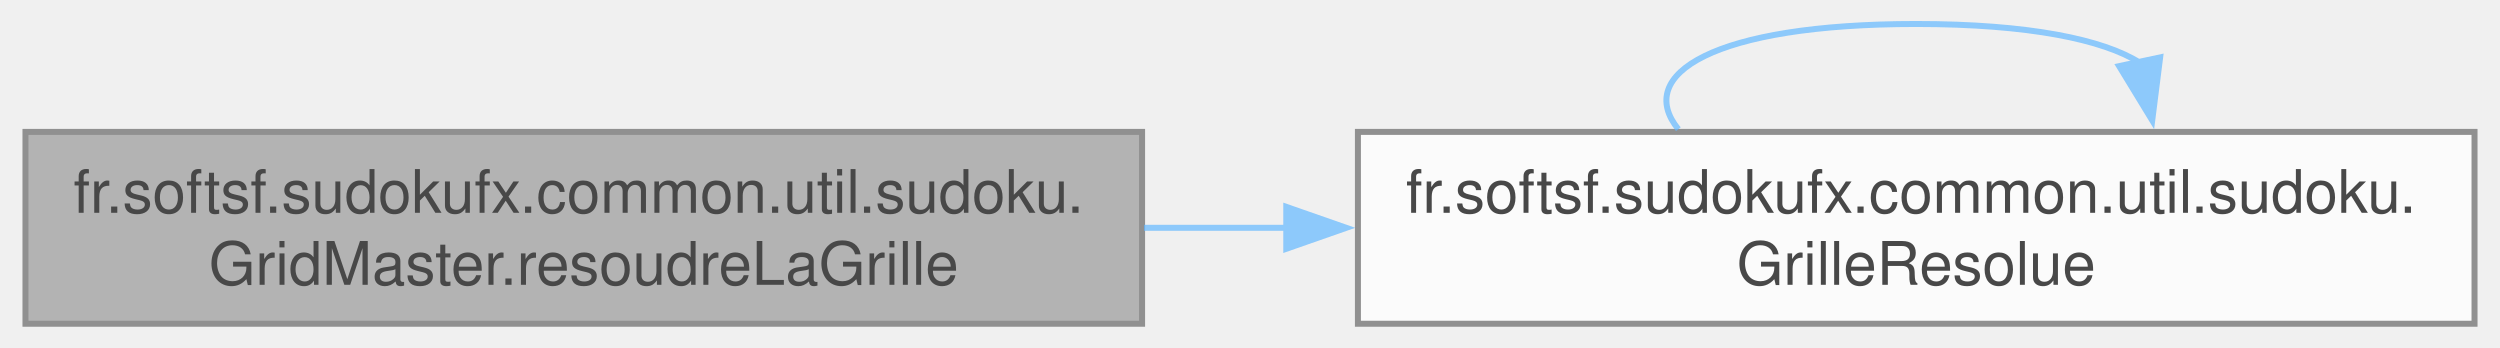
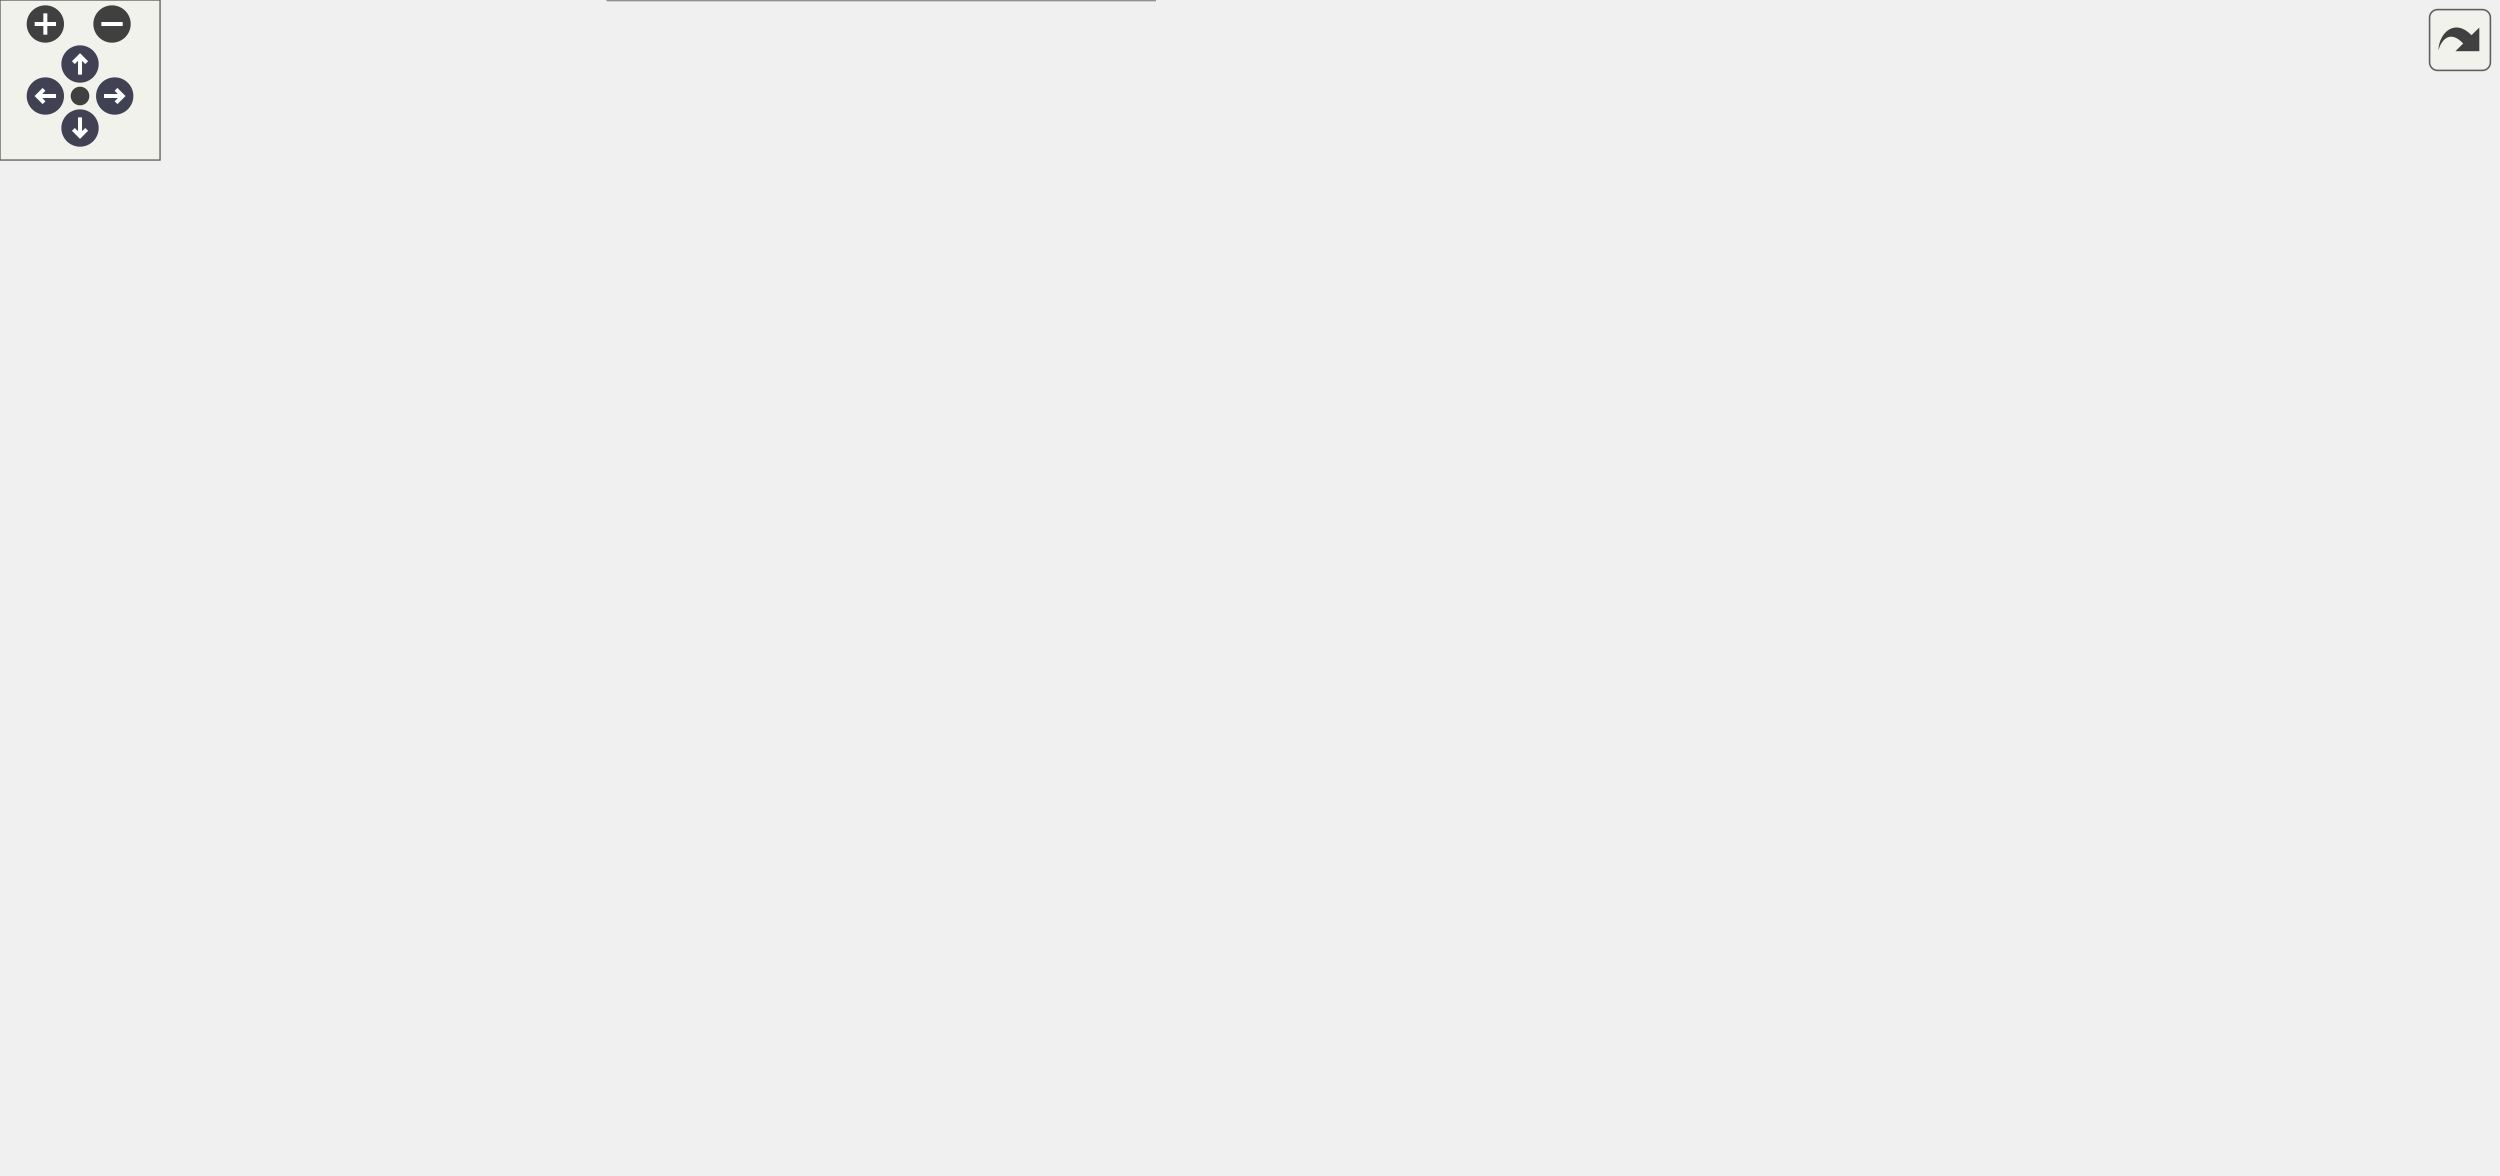
- <svg xmlns="http://www.w3.org/2000/svg" xmlns:xlink="http://www.w3.org/1999/xlink" width="417pt" height="58pt" viewBox="0.00 0.00 416.50 58.00">
-   <svg id="main" version="1.1" xml:space="preserve">
-     <style type="text/css">
+ <svg xmlns="http://www.w3.org/2000/svg" xmlns:xlink="http://www.w3.org/1999/xlink" id="main" version="1.1" xml:space="preserve">
+   <style type="text/css">
.node, .edge {opacity: 0.7;}
.node.selected, .edge.selected {opacity: 1;}
.edge:hover path { stroke: red; }
.edge:hover polygon { stroke: red; fill: red; }
</style>
-     <svg id="graph" class="graph">
-       <g id="graph0" class="graph" transform="scale(1 1) rotate(0) translate(4 54)">
-         <g id="Node000001" class="node">
-           <g id="a_Node000001">
-             <a xlink:title="Résout une grille de Sudoku en remplissant les cases vides avec des valeurs valides.">
-               <polygon fill="#999999" stroke="#666666" points="186.25,-32 0,-32 0,0 186.25,0 186.25,-32" />
-               <text text-anchor="start" x="8" y="-18.5" font-family="Helvetica,sans-Serif" font-size="10.00">fr.softsf.sudokufx.common.util.sudoku.</text>
-               <text text-anchor="middle" x="93.12" y="-6.5" font-family="Helvetica,sans-Serif" font-size="10.00">GridMaster.resoudreLaGrille</text>
-             </a>
-           </g>
-         </g>
-         <g id="Node000002" class="node">
-           <g id="a_Node000002">
-             <a xlink:href="namespacefr_1_1softsf_1_1sudokufx_1_1common_1_1util_1_1sudoku.html#aa86aff33589489ef55f1a9747a8f6d5d" target="_top" xlink:title="Immutable record representing a Sudoku grid resolution result.">
-               <polygon fill="white" stroke="#666666" points="408.5,-32 222.25,-32 222.25,0 408.5,0 408.5,-32" />
-               <text text-anchor="start" x="230.25" y="-18.5" font-family="Helvetica,sans-Serif" font-size="10.00">fr.softsf.sudokufx.common.util.sudoku.</text>
-               <text text-anchor="middle" x="315.38" y="-6.5" font-family="Helvetica,sans-Serif" font-size="10.00">GrilleResolue</text>
-             </a>
-           </g>
-         </g>
-         <g id="edge1_Node000001_Node000002" class="edge">
-           <g id="a_edge1_Node000001_Node000002">
-             <a xlink:title=" ">
-               <path fill="none" stroke="#63b8ff" d="M186.57,-16C194.49,-16 202.54,-16 210.54,-16" />
-               <polygon fill="#63b8ff" stroke="#63b8ff" points="210.3,-19.5 220.3,-16 210.3,-12.5 210.3,-19.5" />
-             </a>
-           </g>
-         </g>
-         <g id="edge2_Node000002_Node000002" class="edge">
-           <g id="a_edge2_Node000002_Node000002">
-             <a xlink:title=" ">
-               <path fill="none" stroke="#63b8ff" d="M275.7,-32.44C268.29,-41.58 281.52,-50 315.38,-50 334.16,-50 346.59,-47.41 352.67,-43.54" />
-               <polygon fill="#63b8ff" stroke="#63b8ff" points="356.06,-44.43 354.74,-33.92 349.22,-42.97 356.06,-44.43" />
-             </a>
-           </g>
-         </g>
-       </g>
-     </svg>
+   <defs>
+     <circle id="rim" cx="0" cy="0" r="7" />
+     <circle id="rim2" cx="0" cy="0" r="3.5" />
+     <g id="zoomPlus">
+       <use xlink:href="#rim" fill="#404040">
+         <set attributeName="fill" to="#808080" begin="zoomplus.mouseover" end="zoomplus.mouseout" />
+       </use>
+       <path d="M-4,0h8M0,-4v8" fill="none" stroke="white" stroke-width="1.5" pointer-events="none" />
+     </g>
+     <g id="zoomMin">
+       <use xlink:href="#rim" fill="#404040">
+         <set attributeName="fill" to="#808080" begin="zoomminus.mouseover" end="zoomminus.mouseout" />
+       </use>
+       <path d="M-4,0h8" fill="none" stroke="white" stroke-width="1.5" pointer-events="none" />
+     </g>
+     <g id="arrowUp" transform="translate(30 24)">
+       <use xlink:href="#rim" />
+       <path pointer-events="none" fill="none" stroke="white" stroke-width="1.5" d="M0,-3.0v7 M-2.5,-0.5L0,-3.0L2.5,-0.5" />
+     </g>
+     <g id="arrowRight" transform="rotate(90) translate(36 -43)">
+       <use xlink:href="#rim" />
+       <path pointer-events="none" fill="none" stroke="white" stroke-width="1.5" d="M0,-3.0v7 M-2.5,-0.5L0,-3.0L2.5,-0.5" />
+     </g>
+     <g id="arrowDown" transform="rotate(180) translate(-30 -48)">
+       <use xlink:href="#rim" />
+       <path pointer-events="none" fill="none" stroke="white" stroke-width="1.5" d="M0,-3.0v7 M-2.5,-0.5L0,-3.0L2.5,-0.5" />
+     </g>
+     <g id="arrowLeft" transform="rotate(270) translate(-36 17)">
+       <use xlink:href="#rim" />
+       <path pointer-events="none" fill="none" stroke="white" stroke-width="1.5" d="M0,-3.0v7 M-2.5,-0.5L0,-3.0L2.5,-0.5" />
+     </g>
+     <g id="resetDef">
+       <use xlink:href="#rim2" fill="#404040">
+         <set attributeName="fill" to="#808080" begin="reset.mouseover" end="reset.mouseout" />
+       </use>
+     </g>
+   </defs>
+   <svg id="graph" class="graph" data-view-width="944" data-view-height="388" data-section-id="dynsection-16">
+     <g id="viewport">
+       <g id="Node000001" class="node">
+         <g id="a_Node000001">
+           <a xlink:title="Tente de résoudre la grille de Sudoku fournie en utilisant un algorithme de backtracking optimisé (pr...">
+             <polygon fill="#999999" stroke="#666666" points="186.25,-194 0,-194 0,-162 186.25,-162 186.25,-194" />
+             <text text-anchor="start" x="8" y="-180.5" font-family="Helvetica,sans-Serif" font-size="10.00">fr.softsf.sudokufx.common.util.sudoku.</text>
+             <text text-anchor="middle" x="93.12" y="-168.5" font-family="Helvetica,sans-Serif" font-size="10.00">GridMaster.resoudreLaGrille</text>
+           </a>
+         </g>
+       </g>
+       <g id="Node000002" class="node">
+         <g id="a_Node000002">
+           <a xlink:href="classfr_1_1softsf_1_1sudokufx_1_1common_1_1util_1_1sudoku_1_1_grid_master.html#aeed90a968624e9b7ccb44958df9ae821" target="_top" xlink:title="Calcule les possibilités pour chaque case de la grille de Sudoku.">
+             <polygon fill="white" stroke="#666666" points="423.5,-380 237.25,-380 237.25,-348 423.5,-348 423.5,-380" />
+             <text text-anchor="start" x="245.25" y="-366.5" font-family="Helvetica,sans-Serif" font-size="10.00">fr.softsf.sudokufx.common.util.sudoku.</text>
+             <text text-anchor="middle" x="330.38" y="-354.5" font-family="Helvetica,sans-Serif" font-size="10.00">GridMaster.getPossibilites</text>
+           </a>
+         </g>
+       </g>
+       <g id="edge1_Node000001_Node000002" class="edge">
+         <g id="a_edge1_Node000001_Node000002">
+           <a xlink:title=" ">
+             <path fill="none" stroke="#63b8ff" d="M102.32,-194.47C119.63,-227.46 163.23,-301.67 222.25,-339 224.27,-340.28 226.34,-341.49 228.47,-342.64" />
+             <polygon fill="#63b8ff" stroke="#63b8ff" points="226.83,-345.73 237.35,-346.92 229.87,-339.42 226.83,-345.73" />
+           </a>
+         </g>
+       </g>
+       <g id="Node000005" class="node">
+         <g id="a_Node000005">
+           <a xlink:href="classfr_1_1softsf_1_1sudokufx_1_1common_1_1util_1_1sudoku_1_1_grid_master.html#a3307d58848c5c2f12ba5f33c2eb6ebb7" target="_top" xlink:title="Calcule le pourcentage de difficultés basé sur la somme des possibilités.">
+             <polygon fill="white" stroke="#666666" points="438.5,-330 222.25,-330 222.25,-298 438.5,-298 438.5,-330" />
+             <text text-anchor="start" x="230.25" y="-316.5" font-family="Helvetica,sans-Serif" font-size="10.00">fr.softsf.sudokufx.common.util.sudoku.</text>
+             <text text-anchor="middle" x="330.38" y="-304.5" font-family="Helvetica,sans-Serif" font-size="10.00">GridMaster.getPourcentageDepuisPossibilites</text>
+           </a>
+         </g>
+       </g>
+       <g id="edge4_Node000001_Node000005" class="edge">
+         <g id="a_edge4_Node000001_Node000005">
+           <a xlink:title=" ">
+             <path fill="none" stroke="#63b8ff" d="M108.09,-194.36C129.91,-218.83 174.53,-264.67 222.25,-289 225.34,-290.58 228.53,-292.05 231.79,-293.44" />
+             <polygon fill="#63b8ff" stroke="#63b8ff" points="230.42,-296.66 241,-297.02 232.95,-290.13 230.42,-296.66" />
+           </a>
+         </g>
+       </g>
+       <g id="Node000006" class="node">
+         <g id="a_Node000006">
+           <a xlink:href="namespacefr_1_1softsf_1_1sudokufx_1_1common_1_1util_1_1sudoku.html#aa86aff33589489ef55f1a9747a8f6d5d" target="_top" xlink:title="Immutable record representing a Sudoku grid resolution result.">
+             <polygon fill="white" stroke="#666666" points="423.5,-262 237.25,-262 237.25,-230 423.5,-230 423.5,-262" />
+             <text text-anchor="start" x="245.25" y="-248.5" font-family="Helvetica,sans-Serif" font-size="10.00">fr.softsf.sudokufx.common.util.sudoku.</text>
+             <text text-anchor="middle" x="330.38" y="-236.5" font-family="Helvetica,sans-Serif" font-size="10.00">GrilleResolue</text>
+           </a>
+         </g>
+       </g>
+       <g id="edge5_Node000001_Node000006" class="edge">
+         <g id="a_edge5_Node000001_Node000006">
+           <a xlink:title=" ">
+             <path fill="none" stroke="#63b8ff" d="M139.76,-194.48C164.07,-202.97 194.6,-213.15 222.25,-221 229.2,-222.97 236.44,-224.91 243.73,-226.78" />
+             <polygon fill="#63b8ff" stroke="#63b8ff" points="242.78,-230.15 253.33,-229.19 244.49,-223.36 242.78,-230.15" />
+           </a>
+         </g>
+       </g>
+       <g id="Node000007" class="node">
+         <g id="a_Node000007">
+           <a xlink:href="classfr_1_1softsf_1_1sudokufx_1_1common_1_1util_1_1sudoku_1_1_grid_master.html#ae544691a2f6f2b54de8f88d3babcc221" target="_top" xlink:title="Remplit récursivement la grille Sudoku (backtracking).">
+             <polygon fill="white" stroke="#666666" points="423.5,-194 237.25,-194 237.25,-162 423.5,-162 423.5,-194" />
+             <text text-anchor="start" x="245.25" y="-180.5" font-family="Helvetica,sans-Serif" font-size="10.00">fr.softsf.sudokufx.common.util.sudoku.</text>
+             <text text-anchor="middle" x="330.38" y="-168.5" font-family="Helvetica,sans-Serif" font-size="10.00">GridMaster.remplirLaGrille</text>
+           </a>
+         </g>
+       </g>
+       <g id="edge7_Node000001_Node000007" class="edge">
+         <g id="a_edge7_Node000001_Node000007">
+           <a xlink:title=" ">
+             <path fill="none" stroke="#63b8ff" d="M186.43,-178C199.27,-178 212.54,-178 225.57,-178" />
+             <polygon fill="#63b8ff" stroke="#63b8ff" points="225.44,-181.5 235.44,-178 225.44,-174.5 225.44,-181.5" />
+           </a>
+         </g>
+       </g>
+       <g id="Node000010" class="node">
+         <g id="a_Node000010">
+           <a xlink:href="classfr_1_1softsf_1_1sudokufx_1_1common_1_1util_1_1sudoku_1_1_grid_master.html#aa9fd5688b3effcfb97c226e04a5ff380" target="_top" xlink:title="Calcule le nombre total de candidats (entropie) sur l'ensemble de la grille.">
+             <polygon fill="white" stroke="#666666" points="437,-144 223.75,-144 223.75,-112 437,-112 437,-144" />
+             <text text-anchor="start" x="231.75" y="-130.5" font-family="Helvetica,sans-Serif" font-size="10.00">fr.softsf.sudokufx.common.util.sudoku.</text>
+             <text text-anchor="middle" x="330.38" y="-118.5" font-family="Helvetica,sans-Serif" font-size="10.00">GridMaster.sommeDesPossibilitesDeLaGrille</text>
+           </a>
+         </g>
+       </g>
+       <g id="edge13_Node000001_Node000010" class="edge">
+         <g id="a_edge13_Node000001_Node000010">
+           <a xlink:title=" ">
+             <path fill="none" stroke="#63b8ff" d="M171.48,-161.56C193.69,-156.84 218.08,-151.65 240.91,-146.8" />
+             <polygon fill="#63b8ff" stroke="#63b8ff" points="241.44,-150.27 250.49,-144.77 239.98,-143.42 241.44,-150.27" />
+           </a>
+         </g>
+       </g>
+       <g id="Node000011" class="node">
+         <g id="a_Node000011">
+           <a xlink:href="classfr_1_1softsf_1_1sudokufx_1_1common_1_1exception_1_1_jakarta_validator.html#ab33fa674fbd5d36667f5f51583e82110" target="_top" xlink:title="Validates the given object.">
+             <polygon fill="white" stroke="#666666" points="420.88,-94 239.88,-94 239.88,-62 420.88,-62 420.88,-94" />
+             <text text-anchor="start" x="247.88" y="-80.5" font-family="Helvetica,sans-Serif" font-size="10.00">fr.softsf.sudokufx.common.exception.</text>
+             <text text-anchor="middle" x="330.38" y="-68.5" font-family="Helvetica,sans-Serif" font-size="10.00">JakartaValidator.validateOrThrow</text>
+           </a>
+         </g>
+       </g>
+       <g id="edge14_Node000001_Node000011" class="edge">
+         <g id="a_edge14_Node000001_Node000011">
+           <a xlink:title=" ">
+             <path fill="none" stroke="#63b8ff" d="M117.12,-161.66C141.95,-144.71 183.23,-118.56 222.25,-103 226.87,-101.16 231.65,-99.44 236.52,-97.82" />
+             <polygon fill="#63b8ff" stroke="#63b8ff" points="237.33,-101.23 245.84,-94.92 235.25,-94.55 237.33,-101.23" />
+           </a>
+         </g>
+       </g>
+       <g id="Node000012" class="node">
+         <g id="a_Node000012">
+           <a xlink:href="classfr_1_1softsf_1_1sudokufx_1_1common_1_1util_1_1sudoku_1_1_grid_master.html#a9f77177ae439a5e7b1cfa0394be13ae8" target="_top" xlink:title="Vérifie que chaque valeur dans la grille est bien une possibilité respectant les règles.">
+             <polygon fill="white" stroke="#666666" points="432.88,-44 227.88,-44 227.88,0 432.88,0 432.88,-44" />
+             <text text-anchor="start" x="235.88" y="-30.5" font-family="Helvetica,sans-Serif" font-size="10.00">fr.softsf.sudokufx.common.util.sudoku.</text>
+             <text text-anchor="start" x="235.88" y="-18.5" font-family="Helvetica,sans-Serif" font-size="10.00">GridMaster.verifieQueChaqueValeurEstUne</text>
+             <text text-anchor="middle" x="330.38" y="-6.5" font-family="Helvetica,sans-Serif" font-size="10.00">Possibilite</text>
+           </a>
+         </g>
+       </g>
+       <g id="edge15_Node000001_Node000012" class="edge">
+         <g id="a_edge15_Node000001_Node000012">
+           <a xlink:title=" ">
+             <path fill="none" stroke="#63b8ff" d="M106.42,-161.6C127.3,-134.9 172.3,-82.09 222.25,-53 224.46,-51.71 226.73,-50.48 229.04,-49.29" />
+             <polygon fill="#63b8ff" stroke="#63b8ff" points="230.51,-52.47 238.06,-45.03 227.52,-46.14 230.51,-52.47" />
+           </a>
+         </g>
+       </g>
+       <g id="Node000003" class="node">
+         <g id="a_Node000003">
+           <a xlink:href="classfr_1_1softsf_1_1sudokufx_1_1common_1_1util_1_1sudoku_1_1_grid_master.html#a27aa242e0289c28db22cd6caa98aec06" target="_top" xlink:title="Initialise le tableau des possibilités pour chaque case.">
+             <polygon fill="white" stroke="#666666" points="687.38,-366 501.12,-366 501.12,-334 687.38,-334 687.38,-366" />
+             <text text-anchor="start" x="509.12" y="-352.5" font-family="Helvetica,sans-Serif" font-size="10.00">fr.softsf.sudokufx.common.util.sudoku.</text>
+             <text text-anchor="middle" x="594.25" y="-340.5" font-family="Helvetica,sans-Serif" font-size="10.00">GridMaster.initialiserPossibilites</text>
+           </a>
+         </g>
+       </g>
+       <g id="edge2_Node000002_Node000003" class="edge">
+         <g id="a_edge2_Node000002_Node000003">
+           <a xlink:title=" ">
+             <path fill="none" stroke="#63b8ff" d="M423.7,-359.06C445.02,-357.92 467.84,-356.7 489.6,-355.54" />
+             <polygon fill="#63b8ff" stroke="#63b8ff" points="489.56,-359.05 499.36,-355.02 489.19,-352.06 489.56,-359.05" />
+           </a>
+         </g>
+       </g>
+       <g id="Node000004" class="node">
+         <g id="a_Node000004">
+           <a xlink:href="classfr_1_1softsf_1_1sudokufx_1_1common_1_1util_1_1sudoku_1_1_grid_master.html#aeabb85bac7acd0ff179f259fa13b17ea" target="_top" xlink:title="Élimine une valeur des candidats des cellules voisines (ligne, colonne, bloc).">
+             <polygon fill="white" stroke="#666666" points="936.25,-337 750,-337 750,-305 936.25,-305 936.25,-337" />
+             <text text-anchor="start" x="758" y="-323.5" font-family="Helvetica,sans-Serif" font-size="10.00">fr.softsf.sudokufx.common.util.sudoku.</text>
+             <text text-anchor="middle" x="843.12" y="-311.5" font-family="Helvetica,sans-Serif" font-size="10.00">GridMaster.eliminerPossibilite</text>
+           </a>
+         </g>
+       </g>
+       <g id="edge3_Node000003_Node000004" class="edge">
+         <g id="a_edge3_Node000003_Node000004">
+           <a xlink:title=" ">
+             <path fill="none" stroke="#63b8ff" d="M687.53,-339.16C704.16,-337.21 721.59,-335.16 738.51,-333.17" />
+             <polygon fill="#63b8ff" stroke="#63b8ff" points="738.52,-336.69 748.04,-332.05 737.7,-329.74 738.52,-336.69" />
+           </a>
+         </g>
+       </g>
+       <g id="edge6_Node000006_Node000006" class="edge">
+         <g id="a_edge6_Node000006_Node000006">
+           <a xlink:title=" ">
+             <path fill="none" stroke="#63b8ff" d="M288.02,-262.44C280.11,-271.58 294.23,-280 330.38,-280 350.42,-280 363.7,-277.41 370.19,-273.54" />
+             <polygon fill="#63b8ff" stroke="#63b8ff" points="373.57,-274.45 372.39,-263.92 366.75,-272.89 373.57,-274.45" />
+           </a>
+         </g>
+       </g>
+       <g id="edge10_Node000007_Node000004" class="edge">
+         <g id="a_edge10_Node000007_Node000004">
+           <a xlink:title=" ">
+             <path fill="none" stroke="#63b8ff" d="M378.82,-194.4C397.81,-201.64 419.62,-210.83 438.5,-221 455.65,-230.24 456.59,-238.34 474.5,-246 559.24,-282.24 662.6,-301.33 738.12,-311.16" />
+             <polygon fill="#63b8ff" stroke="#63b8ff" points="737.67,-314.63 748.03,-312.41 738.54,-307.68 737.67,-314.63" />
+           </a>
+         </g>
+       </g>
+       <g id="edge12_Node000007_Node000007" class="edge">
+         <g id="a_edge12_Node000007_Node000007">
+           <a xlink:title=" ">
+             <path fill="none" stroke="#63b8ff" d="M288.02,-194.44C280.11,-203.58 294.23,-212 330.38,-212 350.42,-212 363.7,-209.41 370.19,-205.54" />
+             <polygon fill="#63b8ff" stroke="#63b8ff" points="373.57,-206.45 372.39,-195.92 366.75,-204.89 373.57,-206.45" />
+           </a>
+         </g>
+       </g>
+       <g id="Node000008" class="node">
+         <g id="a_Node000008">
+           <a xlink:href="classfr_1_1softsf_1_1sudokufx_1_1common_1_1util_1_1sudoku_1_1_grid_master.html#a3f17ab078f894717a1f3dfaffed0b987" target="_top" xlink:title="Choisit une valeur aléatoire parmi les possibilités données.">
+             <polygon fill="white" stroke="#666666" points="687.38,-219 501.12,-219 501.12,-187 687.38,-187 687.38,-219" />
+             <text text-anchor="start" x="509.12" y="-205.5" font-family="Helvetica,sans-Serif" font-size="10.00">fr.softsf.sudokufx.common.util.sudoku.</text>
+             <text text-anchor="middle" x="594.25" y="-193.5" font-family="Helvetica,sans-Serif" font-size="10.00">GridMaster.choisirValeurAleatoire</text>
+           </a>
+         </g>
+       </g>
+       <g id="edge8_Node000007_Node000008" class="edge">
+         <g id="a_edge8_Node000007_Node000008">
+           <a xlink:title=" ">
+             <path fill="none" stroke="#63b8ff" d="M423.7,-186.81C445.02,-188.85 467.84,-191.03 489.6,-193.11" />
+             <polygon fill="#63b8ff" stroke="#63b8ff" points="489.08,-196.57 499.37,-194.04 489.74,-189.6 489.08,-196.57" />
+           </a>
+         </g>
+       </g>
+       <g id="Node000009" class="node">
+         <g id="a_Node000009">
+           <a xlink:href="classfr_1_1softsf_1_1sudokufx_1_1common_1_1util_1_1sudoku_1_1_grid_master.html#a973a5ac2260605b8a260934b7e68373d" target="_top" xlink:title="Trouve la case vide avec le moins de possibilités.">
+             <polygon fill="white" stroke="#666666" points="714,-169 474.5,-169 474.5,-137 714,-137 714,-169" />
+             <text text-anchor="start" x="482.5" y="-155.5" font-family="Helvetica,sans-Serif" font-size="10.00">fr.softsf.sudokufx.common.util.sudoku.</text>
+             <text text-anchor="middle" x="594.25" y="-143.5" font-family="Helvetica,sans-Serif" font-size="10.00">GridMaster.laCaseVideAvecLeMoinsDePossibilites</text>
+           </a>
+         </g>
+       </g>
+       <g id="edge11_Node000007_Node000009" class="edge">
+         <g id="a_edge11_Node000007_Node000009">
+           <a xlink:title=" ">
+             <path fill="none" stroke="#63b8ff" d="M423.7,-169.19C436.47,-167.97 449.78,-166.7 463.08,-165.43" />
+             <polygon fill="#63b8ff" stroke="#63b8ff" points="463.1,-168.94 472.73,-164.51 462.44,-161.97 463.1,-168.94" />
+           </a>
+         </g>
+       </g>
+       <g id="edge9_Node000008_Node000008" class="edge">
+         <g id="a_edge9_Node000008_Node000008">
+           <a xlink:title=" ">
+             <path fill="none" stroke="#63b8ff" d="M549.82,-219.44C541.53,-228.58 556.34,-237 594.25,-237 615.28,-237 629.2,-234.41 636.02,-230.54" />
+             <polygon fill="#63b8ff" stroke="#63b8ff" points="639.4,-231.46 638.33,-220.91 632.59,-229.82 639.4,-231.46" />
+           </a>
+         </g>
+       </g>
+     </g>
+   </svg>
+   <g id="navigator" transform="translate(0 0)" fill="#404254">
+     <rect fill="#f2f5e9" fill-opacity="0.5" stroke="#606060" stroke-width=".5" x="0" y="0" width="60" height="60" />
+     <use id="zoomplus" xlink:href="#zoomPlus" x="17" y="9" data-zoom="in" />
+     <use id="zoomminus" xlink:href="#zoomMin" x="42" y="9" data-zoom="out" />
+     <use id="reset" xlink:href="#resetDef" x="30" y="36" data-reset="true" />
+     <use id="arrowup" xlink:href="#arrowUp" x="0" y="0" data-pan-x="0" data-pan-y="-1" />
+     <use id="arrowright" xlink:href="#arrowRight" x="0" y="0" data-pan-x="1" data-pan-y="0" />
+     <use id="arrowdown" xlink:href="#arrowDown" x="0" y="0" data-pan-x="0" data-pan-y="1" />
+     <use id="arrowleft" xlink:href="#arrowLeft" x="0" y="0" data-pan-x="-1" data-pan-y="0" />
+   </g>
+   <svg viewBox="0 0 15 15" width="100%" height="30px" preserveAspectRatio="xMaxYMin meet">
+     <g id="arrow_out" transform="scale(0.3 0.3)">
+       <a xlink:href="classfr_1_1softsf_1_1sudokufx_1_1common_1_1util_1_1sudoku_1_1_grid_master_a94424450acb912e32c7548e6659b617a_cgraph_org.svg" target="_base">
+         <rect id="button" ry="5" rx="5" y="6" x="6" height="38" width="38" fill="#f2f5e9" fill-opacity="0.5" stroke="#606060" stroke-width="1.0" />
+         <path id="arrow" d="M 11.5,31.437 C 11.94,20.098 22.043,11.323 32.159,21.979 L 37.069,17.246 C 37.069,17.246 37.088,32 37.088,32 L 22.16,31.978 C 22.16,31.978 26.998,27.14 26.998,27.14 C 18.529,18.264 13.292,25.23 11.5,31.437 z" style="fill:#404040;" />
+       </a>
+     </g>
  </svg>
  <style type="text/css">

[data-mouse-over-selected='false'] { opacity: 0.7; }
[data-mouse-over-selected='true']  { opacity: 1.0; }

</style>
</svg>
